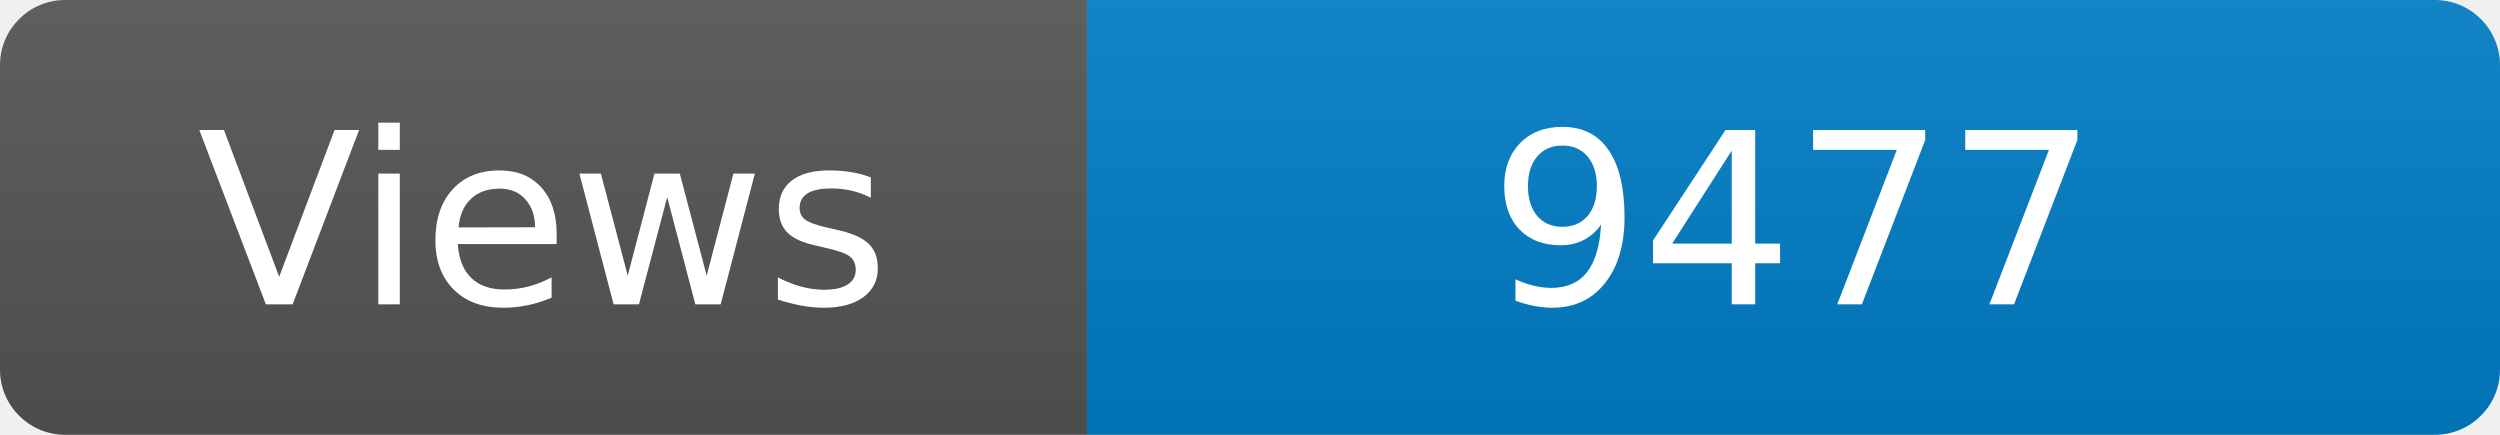
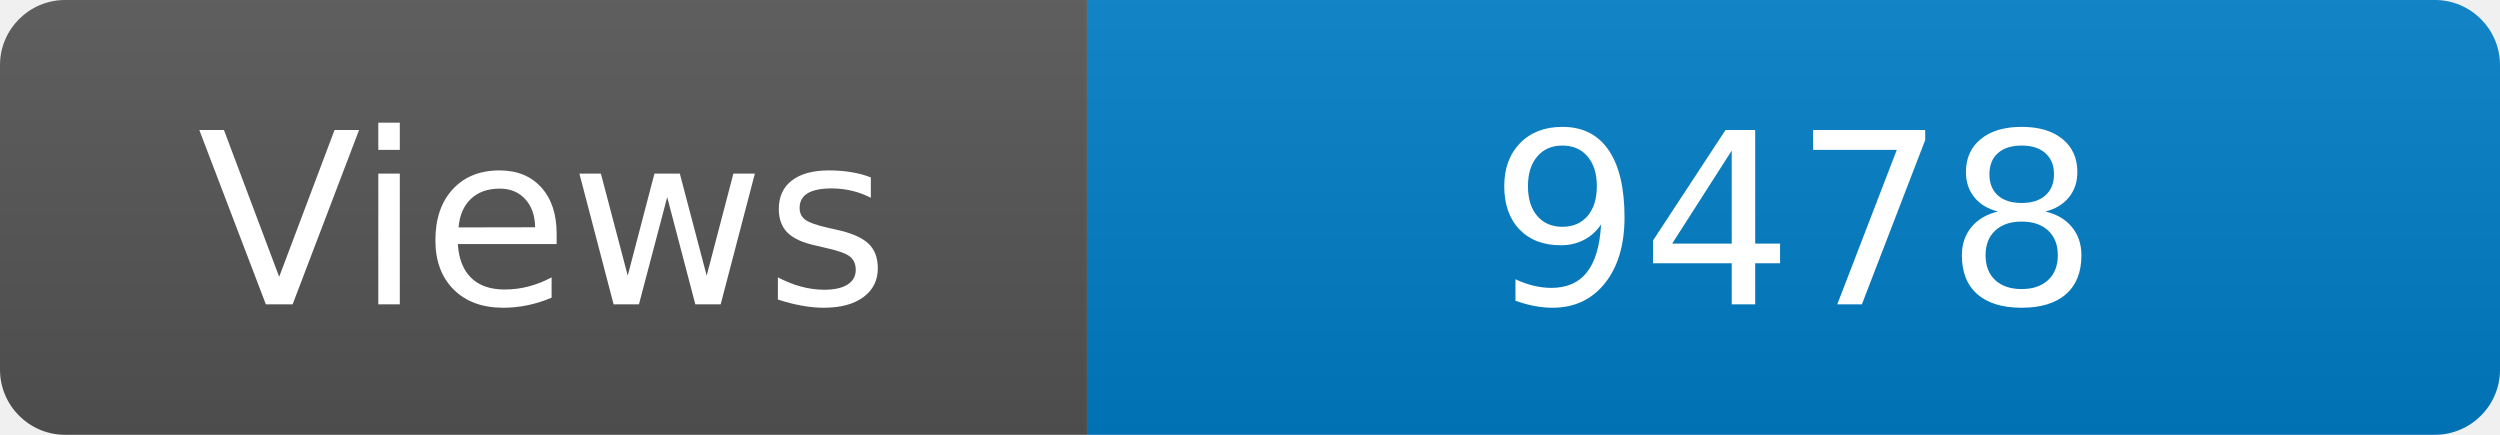
<svg xmlns="http://www.w3.org/2000/svg" width="115" height="20" role="img" aria-label="Maintained?: yes">
  <linearGradient id="s" x2="0" y2="100%">
    <stop offset="0" stop-color="#bbb" stop-opacity=".1" />
    <stop offset="1" stop-opacity=".1" />
  </linearGradient>
  <clipPath id="r">
    <rect width="115" height="20" rx="3" fill="#fff" />
  </clipPath>
  <g clip-path="url(#r)">
    <rect width="50" height="20" fill="#555" />
    <rect x="50" width="160" height="20" fill="#007ec6" />
    <rect width="115" height="20" fill="url(#s)" />
  </g>
  <g fill="#fff" text-anchor="middle" font-family="Verdana,Geneva,DejaVu Sans,sans-serif" font-size="110">
    <text x="250" y="140" transform="scale(.1)" fill="#fff">Views</text>
-     <text x="825" y="140" transform="scale(.1)" fill="#fff">9477</text>
+     <text x="825" y="140" transform="scale(.1)" fill="#fff">9478</text>
  </g>
</svg>
